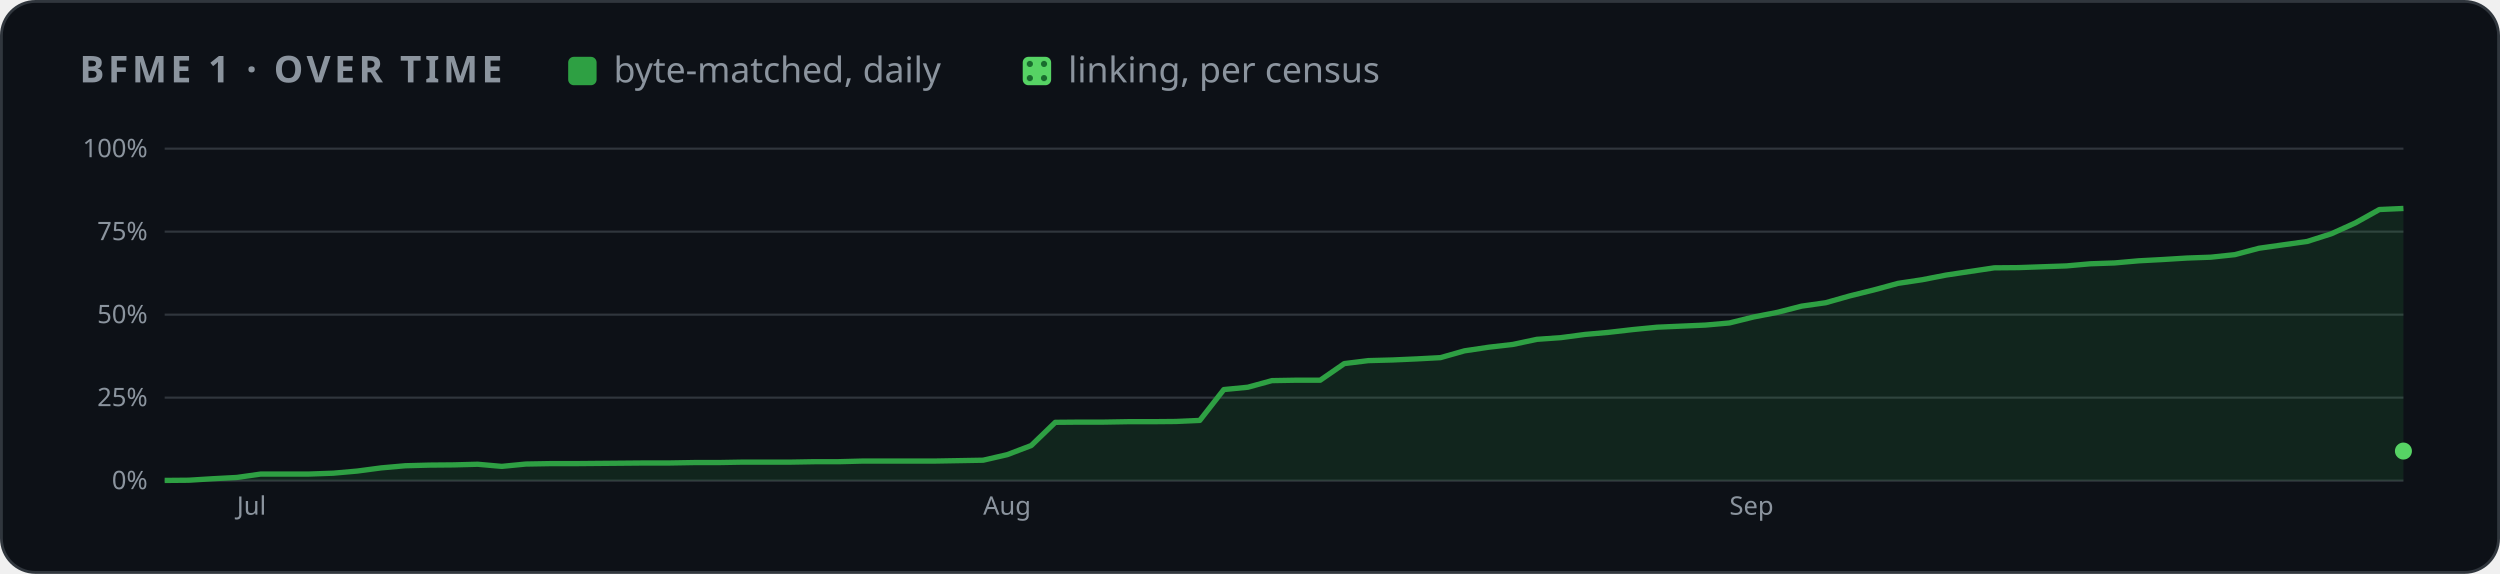
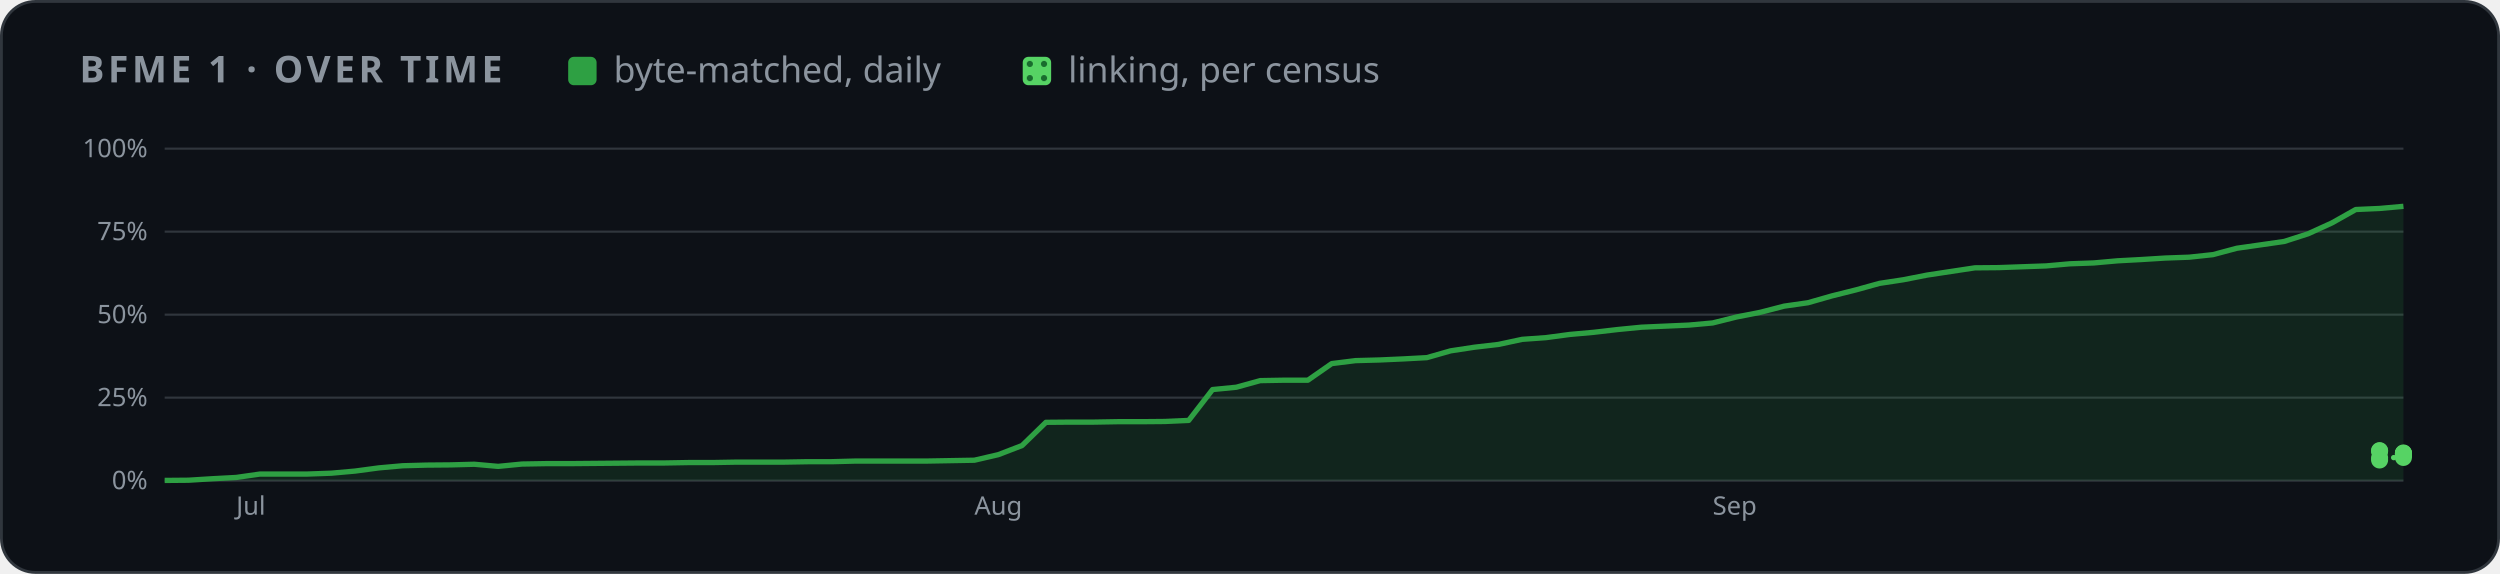
<svg xmlns="http://www.w3.org/2000/svg" width="880" height="202" viewBox="0 0 880 202" role="img" aria-label="BFME 1 progress over time">
  <style>
    .card { fill: #0d1117; stroke: #30363d; } .muted { fill: #8b949e; } .grid { stroke: #30363d; }
    .axis { fill: #8b949e; font-size: 12px; } .rest { fill: #30363d; } .edge { stroke: #0d1117; }
    .hit { fill: transparent; }
    @media (prefers-color-scheme: light) {
      .card { fill: #ffffff; stroke: #d0d7de; } .muted { fill: #59636e; } .grid { stroke: #d0d7de; }
      .axis { fill: #59636e; } .rest { fill: #d0d7de; } .edge { stroke: #ffffff; }
    }
  </style>
  <defs>
    <pattern id="dots" width="5" height="5" patternUnits="userSpaceOnUse">
      <rect width="5" height="5" fill="#56d364" />
      <circle cx="2.5" cy="2.5" r="1.1" fill="#196c2e" />
    </pattern>
  </defs>
  <rect class="card" x="0.5" y="0.5" width="879" height="201" rx="12" />
  <g font-family="-apple-system,BlinkMacSystemFont,'Segoe UI','Noto Sans',Helvetica,Arial,sans-serif">
    <text x="28" y="29" class="muted" font-size="13" font-weight="600" letter-spacing="1.3">BFME 1 · OVER TIME</text>
    <rect x="200" y="20" width="10" height="10" rx="2" fill="#2ea043" />
    <text x="216" y="29" class="muted" font-size="12.5">byte-matched, daily</text>
    <rect x="360" y="20" width="10" height="10" rx="2" fill="url(#dots)" />
    <text x="376" y="29" class="muted" font-size="12.5">linking, per census</text>
    <svg x="28" y="44" width="824" height="144" viewBox="0 0 1100 190" role="img" aria-label="progress over time">
      <line x1="40" x2="1092" y1="166.0" y2="166.0" class="grid" />
      <text x="32" y="170.0" class="axis" text-anchor="end">0%</text>
      <line x1="40" x2="1092" y1="127.0" y2="127.0" class="grid" />
      <text x="32" y="131.0" class="axis" text-anchor="end">25%</text>
      <line x1="40" x2="1092" y1="88.0" y2="88.0" class="grid" />
      <text x="32" y="92.0" class="axis" text-anchor="end">50%</text>
      <line x1="40" x2="1092" y1="49.0" y2="49.0" class="grid" />
      <text x="32" y="53.0" class="axis" text-anchor="end">75%</text>
      <line x1="40" x2="1092" y1="10.0" y2="10.0" class="grid" />
      <text x="32" y="14.0" class="axis" text-anchor="end">100%</text>
-       <text x="73.9" y="182" class="axis">Jul</text>
-       <text x="424.6" y="182" class="axis">Aug</text>
-       <text x="775.3" y="182" class="axis">Sep</text>
-       <polygon points="40.0,166.0 40.0,165.9 51.3,165.8 62.6,165.1 73.9,164.5 85.2,162.9 96.6,162.9 107.9,162.9 119.2,162.5 130.5,161.5 141.8,160.0 153.1,159.0 164.4,158.7 175.7,158.6 187.1,158.3 198.4,159.3 209.7,158.2 221.0,158.0 232.3,158.0 243.6,157.9 254.9,157.8 266.2,157.7 277.5,157.7 288.9,157.5 300.2,157.5 311.5,157.3 322.8,157.3 334.1,157.3 345.4,157.1 356.7,157.1 368.0,156.8 379.4,156.8 390.7,156.8 402.0,156.8 413.3,156.6 424.6,156.4 435.9,153.8 447.2,149.5 458.5,138.6 469.8,138.5 481.2,138.5 492.5,138.3 503.8,138.3 515.1,138.2 526.4,137.7 537.7,123.2 549.0,122.1 560.3,119.0 571.7,118.8 583.0,118.8 594.3,111.0 605.6,109.6 616.9,109.3 628.2,108.8 639.5,108.2 650.8,105.0 662.2,103.3 673.5,102.0 684.8,99.6 696.1,98.8 707.4,97.3 718.7,96.3 730.0,95.0 741.3,93.9 752.6,93.4 764.0,92.9 775.3,91.9 786.6,89.1 797.9,86.9 809.2,84.0 820.5,82.4 831.8,79.2 843.1,76.4 854.5,73.3 865.8,71.6 877.1,69.4 888.4,67.7 899.7,66.0 911.0,65.9 922.3,65.5 933.6,65.1 944.9,64.1 956.3,63.7 967.6,62.7 978.9,62.1 990.2,61.4 1001.5,61.0 1012.8,59.8 1024.1,56.8 1035.4,55.2 1046.8,53.6 1058.1,50.0 1069.4,44.9 1080.7,38.6 1092.0,38.1 1092.0,166.0" fill="#2ea043" opacity="0.14" />
-       <polyline points="40.0,165.9 51.3,165.8 62.6,165.1 73.9,164.5 85.2,162.9 96.6,162.9 107.9,162.9 119.2,162.5 130.5,161.5 141.8,160.0 153.1,159.0 164.4,158.7 175.7,158.6 187.1,158.3 198.4,159.3 209.7,158.2 221.0,158.0 232.3,158.0 243.6,157.9 254.9,157.8 266.2,157.7 277.5,157.7 288.9,157.5 300.2,157.5 311.5,157.3 322.8,157.3 334.1,157.3 345.4,157.1 356.7,157.1 368.0,156.8 379.4,156.8 390.7,156.8 402.0,156.8 413.3,156.6 424.6,156.4 435.9,153.8 447.2,149.5 458.5,138.6 469.8,138.5 481.2,138.5 492.5,138.3 503.8,138.3 515.1,138.2 526.4,137.7 537.7,123.2 549.0,122.1 560.3,119.0 571.7,118.8 583.0,118.8 594.3,111.0 605.6,109.6 616.9,109.3 628.2,108.8 639.5,108.2 650.8,105.0 662.2,103.3 673.5,102.0 684.8,99.6 696.1,98.8 707.4,97.3 718.7,96.3 730.0,95.0 741.3,93.9 752.6,93.4 764.0,92.9 775.3,91.9 786.6,89.1 797.9,86.9 809.2,84.0 820.5,82.4 831.8,79.2 843.1,76.4 854.5,73.3 865.8,71.6 877.1,69.4 888.4,67.7 899.7,66.0 911.0,65.9 922.3,65.5 933.6,65.1 944.9,64.1 956.3,63.7 967.6,62.7 978.9,62.1 990.2,61.4 1001.5,61.0 1012.8,59.8 1024.1,56.8 1035.4,55.2 1046.8,53.6 1058.1,50.0 1069.4,44.9 1080.7,38.6 1092.0,38.1" fill="none" stroke="#2ea043" stroke-width="2.5" stroke-linejoin="round" />
-       <circle cx="1092.0" cy="152.1" r="4" fill="#56d364" />
+       <text x="73.6" y="182" class="axis">Jul</text>
+       <text x="420.5" y="182" class="axis">Aug</text>
+       <text x="767.4" y="182" class="axis">Sep</text>
+       <polygon points="40.0,166.0 40.0,165.9 51.2,165.8 62.4,165.1 73.6,164.5 84.8,162.9 96.0,162.9 107.1,162.9 118.3,162.5 129.5,161.5 140.7,160.0 151.9,159.0 163.1,158.7 174.3,158.6 185.5,158.3 196.7,159.3 207.9,158.2 219.1,158.0 230.3,158.0 241.4,157.9 252.6,157.8 263.8,157.7 275.0,157.7 286.2,157.5 297.4,157.5 308.6,157.3 319.8,157.3 331.0,157.3 342.2,157.1 353.4,157.1 364.6,156.8 375.7,156.8 386.9,156.8 398.1,156.8 409.3,156.6 420.5,156.4 431.7,153.8 442.9,149.5 454.1,138.6 465.3,138.5 476.5,138.5 487.7,138.3 498.9,138.3 510.0,138.2 521.2,137.7 532.4,123.2 543.6,122.1 554.8,119.0 566.0,118.8 577.2,118.8 588.4,111.0 599.6,109.6 610.8,109.3 622.0,108.8 633.1,108.2 644.3,105.0 655.5,103.3 666.7,102.0 677.9,99.6 689.1,98.8 700.3,97.3 711.5,96.3 722.7,95.0 733.9,93.9 745.1,93.4 756.3,92.9 767.4,91.9 778.6,89.1 789.8,86.9 801.0,84.0 812.2,82.4 823.4,79.2 834.6,76.4 845.8,73.3 857.0,71.6 868.2,69.4 879.4,67.7 890.6,66.0 901.7,65.9 912.9,65.5 924.1,65.1 935.3,64.1 946.5,63.7 957.7,62.7 968.9,62.1 980.1,61.4 991.3,61.0 1002.5,59.8 1013.7,56.8 1024.9,55.2 1036.0,53.6 1047.2,50.0 1058.4,44.9 1069.6,38.6 1080.8,38.1 1092.0,37.1 1092.0,166.0" fill="#2ea043" opacity="0.14" />
+       <polyline points="40.0,165.9 51.2,165.8 62.4,165.1 73.6,164.5 84.8,162.9 96.0,162.9 107.1,162.9 118.3,162.5 129.5,161.5 140.7,160.0 151.9,159.0 163.1,158.7 174.3,158.6 185.5,158.3 196.7,159.3 207.9,158.2 219.1,158.0 230.3,158.0 241.4,157.9 252.6,157.8 263.8,157.7 275.0,157.7 286.2,157.5 297.4,157.5 308.6,157.3 319.8,157.3 331.0,157.3 342.2,157.1 353.4,157.1 364.6,156.8 375.7,156.8 386.9,156.8 398.1,156.8 409.3,156.6 420.5,156.4 431.7,153.8 442.9,149.5 454.1,138.6 465.3,138.5 476.5,138.5 487.7,138.3 498.9,138.3 510.0,138.2 521.2,137.7 532.4,123.2 543.6,122.1 554.8,119.0 566.0,118.8 577.2,118.8 588.4,111.0 599.6,109.6 610.8,109.3 622.0,108.8 633.1,108.2 644.3,105.0 655.5,103.3 666.7,102.0 677.9,99.6 689.1,98.8 700.3,97.3 711.5,96.3 722.7,95.0 733.9,93.9 745.1,93.4 756.3,92.9 767.4,91.9 778.6,89.1 789.8,86.9 801.0,84.0 812.2,82.4 823.4,79.2 834.6,76.4 845.8,73.3 857.0,71.6 868.2,69.4 879.4,67.7 890.6,66.0 901.7,65.9 912.9,65.5 924.1,65.1 935.3,64.1 946.5,63.7 957.7,62.7 968.9,62.1 980.1,61.4 991.3,61.0 1002.5,59.8 1013.7,56.8 1024.9,55.2 1036.0,53.6 1047.2,50.0 1058.4,44.9 1069.6,38.6 1080.8,38.1 1092.0,37.1" fill="none" stroke="#2ea043" stroke-width="2.5" stroke-linejoin="round" />
+       <polyline points="1080.8,152.1 1080.8,151.9 1080.8,156.3 1080.8,155.3 1092.0,155.1 1092.0,153.7 1092.0,153.6 1092.0,153.5 1092.0,153.4 1092.0,153.2 1092.0,153.0" fill="none" stroke="#56d364" stroke-width="2.5" stroke-dasharray="0.1 6" stroke-linecap="round" />
+       <circle cx="1080.8" cy="152.1" r="4" fill="#56d364" />
+       <circle cx="1080.8" cy="151.9" r="4" fill="#56d364" />
+       <circle cx="1080.8" cy="156.3" r="4" fill="#56d364" />
+       <circle cx="1080.8" cy="155.3" r="4" fill="#56d364" />
+       <circle cx="1092.0" cy="155.1" r="4" fill="#56d364" />
+       <circle cx="1092.0" cy="153.7" r="4" fill="#56d364" />
+       <circle cx="1092.0" cy="153.6" r="4" fill="#56d364" />
+       <circle cx="1092.0" cy="153.5" r="4" fill="#56d364" />
+       <circle cx="1092.0" cy="153.4" r="4" fill="#56d364" />
+       <circle cx="1092.0" cy="153.2" r="4" fill="#56d364" />
+       <circle cx="1092.0" cy="153.0" r="4" fill="#56d364" />
      <circle cx="40.0" cy="165.9" r="7" class="hit" />
-       <circle cx="51.3" cy="165.8" r="7" class="hit" />
-       <circle cx="62.6" cy="165.1" r="7" class="hit" />
-       <circle cx="73.9" cy="164.5" r="7" class="hit" />
-       <circle cx="85.2" cy="162.9" r="7" class="hit" />
-       <circle cx="96.6" cy="162.9" r="7" class="hit" />
-       <circle cx="107.9" cy="162.9" r="7" class="hit" />
-       <circle cx="119.2" cy="162.5" r="7" class="hit" />
-       <circle cx="130.5" cy="161.5" r="7" class="hit" />
-       <circle cx="141.8" cy="160.0" r="7" class="hit" />
-       <circle cx="153.1" cy="159.0" r="7" class="hit" />
-       <circle cx="164.4" cy="158.7" r="7" class="hit" />
-       <circle cx="175.7" cy="158.6" r="7" class="hit" />
-       <circle cx="187.1" cy="158.3" r="7" class="hit" />
-       <circle cx="198.4" cy="159.3" r="7" class="hit" />
-       <circle cx="209.7" cy="158.2" r="7" class="hit" />
-       <circle cx="221.0" cy="158.0" r="7" class="hit" />
-       <circle cx="232.3" cy="158.0" r="7" class="hit" />
-       <circle cx="243.6" cy="157.9" r="7" class="hit" />
-       <circle cx="254.9" cy="157.8" r="7" class="hit" />
-       <circle cx="266.2" cy="157.7" r="7" class="hit" />
-       <circle cx="277.5" cy="157.7" r="7" class="hit" />
-       <circle cx="288.9" cy="157.5" r="7" class="hit" />
-       <circle cx="300.2" cy="157.5" r="7" class="hit" />
-       <circle cx="311.5" cy="157.3" r="7" class="hit" />
-       <circle cx="322.8" cy="157.3" r="7" class="hit" />
-       <circle cx="334.1" cy="157.3" r="7" class="hit" />
-       <circle cx="345.4" cy="157.1" r="7" class="hit" />
-       <circle cx="356.7" cy="157.1" r="7" class="hit" />
-       <circle cx="368.0" cy="156.8" r="7" class="hit" />
-       <circle cx="379.4" cy="156.8" r="7" class="hit" />
-       <circle cx="390.7" cy="156.8" r="7" class="hit" />
-       <circle cx="402.0" cy="156.8" r="7" class="hit" />
-       <circle cx="413.3" cy="156.6" r="7" class="hit" />
-       <circle cx="424.6" cy="156.4" r="7" class="hit" />
-       <circle cx="435.9" cy="153.8" r="7" class="hit" />
-       <circle cx="447.2" cy="149.5" r="7" class="hit" />
-       <circle cx="458.5" cy="138.6" r="7" class="hit" />
-       <circle cx="469.8" cy="138.5" r="7" class="hit" />
-       <circle cx="481.2" cy="138.5" r="7" class="hit" />
-       <circle cx="492.5" cy="138.3" r="7" class="hit" />
-       <circle cx="503.8" cy="138.3" r="7" class="hit" />
-       <circle cx="515.1" cy="138.2" r="7" class="hit" />
-       <circle cx="526.4" cy="137.7" r="7" class="hit" />
-       <circle cx="537.7" cy="123.2" r="7" class="hit" />
-       <circle cx="549.0" cy="122.1" r="7" class="hit" />
-       <circle cx="560.3" cy="119.0" r="7" class="hit" />
-       <circle cx="571.7" cy="118.8" r="7" class="hit" />
-       <circle cx="583.0" cy="118.8" r="7" class="hit" />
-       <circle cx="594.3" cy="111.0" r="7" class="hit" />
-       <circle cx="605.6" cy="109.6" r="7" class="hit" />
-       <circle cx="616.9" cy="109.3" r="7" class="hit" />
-       <circle cx="628.2" cy="108.8" r="7" class="hit" />
-       <circle cx="639.5" cy="108.2" r="7" class="hit" />
-       <circle cx="650.8" cy="105.0" r="7" class="hit" />
-       <circle cx="662.2" cy="103.3" r="7" class="hit" />
-       <circle cx="673.5" cy="102.0" r="7" class="hit" />
-       <circle cx="684.8" cy="99.6" r="7" class="hit" />
-       <circle cx="696.1" cy="98.8" r="7" class="hit" />
-       <circle cx="707.4" cy="97.3" r="7" class="hit" />
-       <circle cx="718.7" cy="96.3" r="7" class="hit" />
-       <circle cx="730.0" cy="95.0" r="7" class="hit" />
-       <circle cx="741.3" cy="93.9" r="7" class="hit" />
-       <circle cx="752.6" cy="93.4" r="7" class="hit" />
-       <circle cx="764.0" cy="92.9" r="7" class="hit" />
-       <circle cx="775.3" cy="91.9" r="7" class="hit" />
-       <circle cx="786.6" cy="89.1" r="7" class="hit" />
-       <circle cx="797.9" cy="86.9" r="7" class="hit" />
-       <circle cx="809.2" cy="84.0" r="7" class="hit" />
-       <circle cx="820.5" cy="82.4" r="7" class="hit" />
-       <circle cx="831.8" cy="79.2" r="7" class="hit" />
-       <circle cx="843.1" cy="76.4" r="7" class="hit" />
-       <circle cx="854.5" cy="73.3" r="7" class="hit" />
-       <circle cx="865.8" cy="71.6" r="7" class="hit" />
-       <circle cx="877.1" cy="69.4" r="7" class="hit" />
-       <circle cx="888.4" cy="67.7" r="7" class="hit" />
-       <circle cx="899.7" cy="66.0" r="7" class="hit" />
-       <circle cx="911.0" cy="65.9" r="7" class="hit" />
-       <circle cx="922.3" cy="65.5" r="7" class="hit" />
-       <circle cx="933.6" cy="65.1" r="7" class="hit" />
-       <circle cx="944.9" cy="64.1" r="7" class="hit" />
-       <circle cx="956.3" cy="63.7" r="7" class="hit" />
-       <circle cx="967.6" cy="62.7" r="7" class="hit" />
-       <circle cx="978.9" cy="62.1" r="7" class="hit" />
-       <circle cx="990.2" cy="61.4" r="7" class="hit" />
-       <circle cx="1001.5" cy="61.0" r="7" class="hit" />
-       <circle cx="1012.8" cy="59.8" r="7" class="hit" />
-       <circle cx="1024.1" cy="56.8" r="7" class="hit" />
-       <circle cx="1035.4" cy="55.2" r="7" class="hit" />
-       <circle cx="1046.8" cy="53.6" r="7" class="hit" />
-       <circle cx="1058.1" cy="50.0" r="7" class="hit" />
-       <circle cx="1069.4" cy="44.9" r="7" class="hit" />
-       <circle cx="1080.7" cy="38.6" r="7" class="hit" />
-       <circle cx="1092.0" cy="38.1" r="7" class="hit" />
+       <circle cx="51.2" cy="165.8" r="7" class="hit" />
+       <circle cx="62.4" cy="165.1" r="7" class="hit" />
+       <circle cx="73.6" cy="164.5" r="7" class="hit" />
+       <circle cx="84.8" cy="162.9" r="7" class="hit" />
+       <circle cx="96.0" cy="162.9" r="7" class="hit" />
+       <circle cx="107.1" cy="162.9" r="7" class="hit" />
+       <circle cx="118.3" cy="162.5" r="7" class="hit" />
+       <circle cx="129.5" cy="161.5" r="7" class="hit" />
+       <circle cx="140.7" cy="160.0" r="7" class="hit" />
+       <circle cx="151.9" cy="159.0" r="7" class="hit" />
+       <circle cx="163.1" cy="158.7" r="7" class="hit" />
+       <circle cx="174.3" cy="158.6" r="7" class="hit" />
+       <circle cx="185.5" cy="158.3" r="7" class="hit" />
+       <circle cx="196.7" cy="159.3" r="7" class="hit" />
+       <circle cx="207.9" cy="158.2" r="7" class="hit" />
+       <circle cx="219.1" cy="158.0" r="7" class="hit" />
+       <circle cx="230.3" cy="158.0" r="7" class="hit" />
+       <circle cx="241.4" cy="157.9" r="7" class="hit" />
+       <circle cx="252.6" cy="157.8" r="7" class="hit" />
+       <circle cx="263.8" cy="157.7" r="7" class="hit" />
+       <circle cx="275.0" cy="157.7" r="7" class="hit" />
+       <circle cx="286.2" cy="157.5" r="7" class="hit" />
+       <circle cx="297.4" cy="157.5" r="7" class="hit" />
+       <circle cx="308.6" cy="157.3" r="7" class="hit" />
+       <circle cx="319.8" cy="157.3" r="7" class="hit" />
+       <circle cx="331.0" cy="157.3" r="7" class="hit" />
+       <circle cx="342.2" cy="157.1" r="7" class="hit" />
+       <circle cx="353.4" cy="157.1" r="7" class="hit" />
+       <circle cx="364.6" cy="156.8" r="7" class="hit" />
+       <circle cx="375.7" cy="156.8" r="7" class="hit" />
+       <circle cx="386.9" cy="156.8" r="7" class="hit" />
+       <circle cx="398.1" cy="156.8" r="7" class="hit" />
+       <circle cx="409.3" cy="156.6" r="7" class="hit" />
+       <circle cx="420.5" cy="156.4" r="7" class="hit" />
+       <circle cx="431.7" cy="153.8" r="7" class="hit" />
+       <circle cx="442.9" cy="149.5" r="7" class="hit" />
+       <circle cx="454.1" cy="138.6" r="7" class="hit" />
+       <circle cx="465.3" cy="138.5" r="7" class="hit" />
+       <circle cx="476.5" cy="138.5" r="7" class="hit" />
+       <circle cx="487.7" cy="138.3" r="7" class="hit" />
+       <circle cx="498.9" cy="138.3" r="7" class="hit" />
+       <circle cx="510.0" cy="138.2" r="7" class="hit" />
+       <circle cx="521.2" cy="137.7" r="7" class="hit" />
+       <circle cx="532.4" cy="123.2" r="7" class="hit" />
+       <circle cx="543.6" cy="122.1" r="7" class="hit" />
+       <circle cx="554.8" cy="119.0" r="7" class="hit" />
+       <circle cx="566.0" cy="118.8" r="7" class="hit" />
+       <circle cx="577.2" cy="118.8" r="7" class="hit" />
+       <circle cx="588.4" cy="111.0" r="7" class="hit" />
+       <circle cx="599.6" cy="109.6" r="7" class="hit" />
+       <circle cx="610.8" cy="109.3" r="7" class="hit" />
+       <circle cx="622.0" cy="108.8" r="7" class="hit" />
+       <circle cx="633.1" cy="108.2" r="7" class="hit" />
+       <circle cx="644.3" cy="105.0" r="7" class="hit" />
+       <circle cx="655.5" cy="103.3" r="7" class="hit" />
+       <circle cx="666.7" cy="102.0" r="7" class="hit" />
+       <circle cx="677.9" cy="99.6" r="7" class="hit" />
+       <circle cx="689.1" cy="98.8" r="7" class="hit" />
+       <circle cx="700.3" cy="97.3" r="7" class="hit" />
+       <circle cx="711.5" cy="96.3" r="7" class="hit" />
+       <circle cx="722.7" cy="95.0" r="7" class="hit" />
+       <circle cx="733.9" cy="93.9" r="7" class="hit" />
+       <circle cx="745.1" cy="93.4" r="7" class="hit" />
+       <circle cx="756.3" cy="92.9" r="7" class="hit" />
+       <circle cx="767.4" cy="91.9" r="7" class="hit" />
+       <circle cx="778.6" cy="89.1" r="7" class="hit" />
+       <circle cx="789.8" cy="86.9" r="7" class="hit" />
+       <circle cx="801.0" cy="84.0" r="7" class="hit" />
+       <circle cx="812.2" cy="82.4" r="7" class="hit" />
+       <circle cx="823.4" cy="79.2" r="7" class="hit" />
+       <circle cx="834.6" cy="76.4" r="7" class="hit" />
+       <circle cx="845.8" cy="73.3" r="7" class="hit" />
+       <circle cx="857.0" cy="71.6" r="7" class="hit" />
+       <circle cx="868.2" cy="69.4" r="7" class="hit" />
+       <circle cx="879.4" cy="67.7" r="7" class="hit" />
+       <circle cx="890.6" cy="66.0" r="7" class="hit" />
+       <circle cx="901.7" cy="65.9" r="7" class="hit" />
+       <circle cx="912.9" cy="65.5" r="7" class="hit" />
+       <circle cx="924.1" cy="65.1" r="7" class="hit" />
+       <circle cx="935.3" cy="64.1" r="7" class="hit" />
+       <circle cx="946.5" cy="63.7" r="7" class="hit" />
+       <circle cx="957.7" cy="62.7" r="7" class="hit" />
+       <circle cx="968.9" cy="62.1" r="7" class="hit" />
+       <circle cx="980.1" cy="61.4" r="7" class="hit" />
+       <circle cx="991.3" cy="61.0" r="7" class="hit" />
+       <circle cx="1002.5" cy="59.8" r="7" class="hit" />
+       <circle cx="1013.7" cy="56.8" r="7" class="hit" />
+       <circle cx="1024.9" cy="55.2" r="7" class="hit" />
+       <circle cx="1036.0" cy="53.6" r="7" class="hit" />
+       <circle cx="1047.2" cy="50.0" r="7" class="hit" />
+       <circle cx="1058.4" cy="44.9" r="7" class="hit" />
+       <circle cx="1069.6" cy="38.6" r="7" class="hit" />
+       <circle cx="1080.8" cy="38.1" r="7" class="hit" />
+       <circle cx="1092.0" cy="37.1" r="7" class="hit" />
    </svg>
  </g>
</svg>
